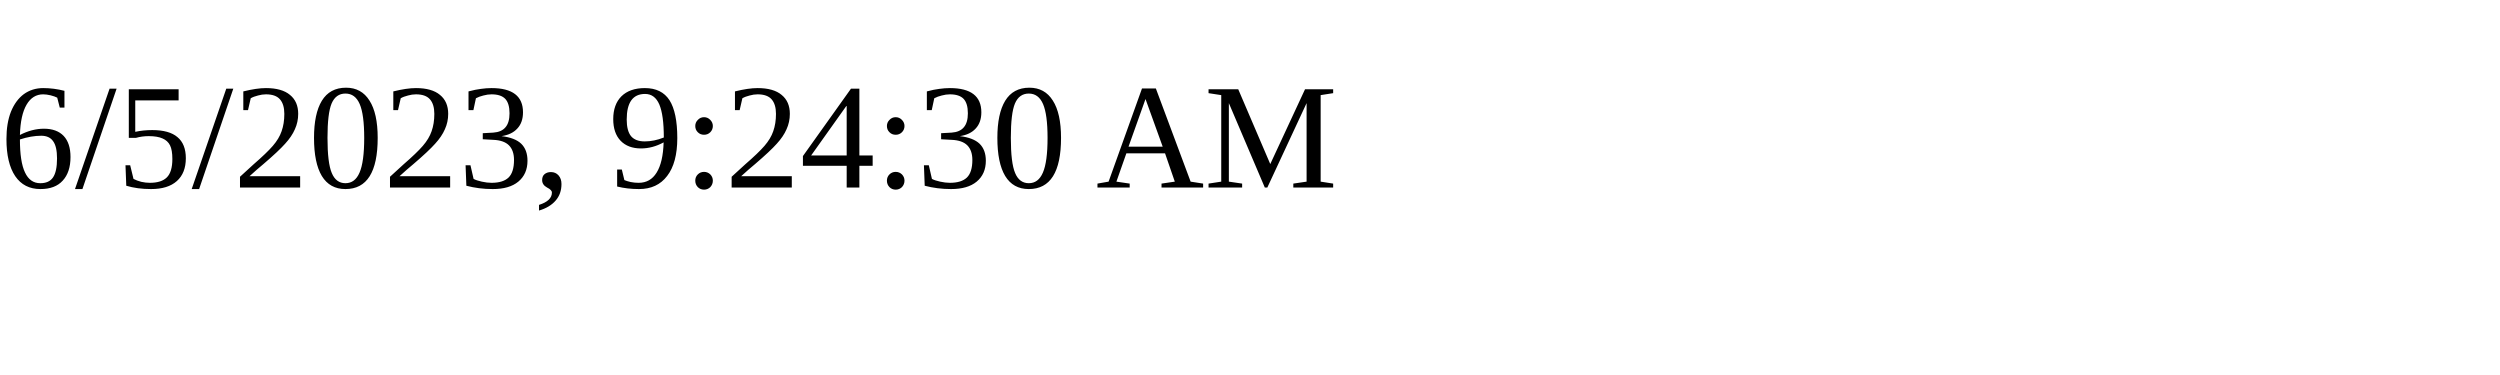
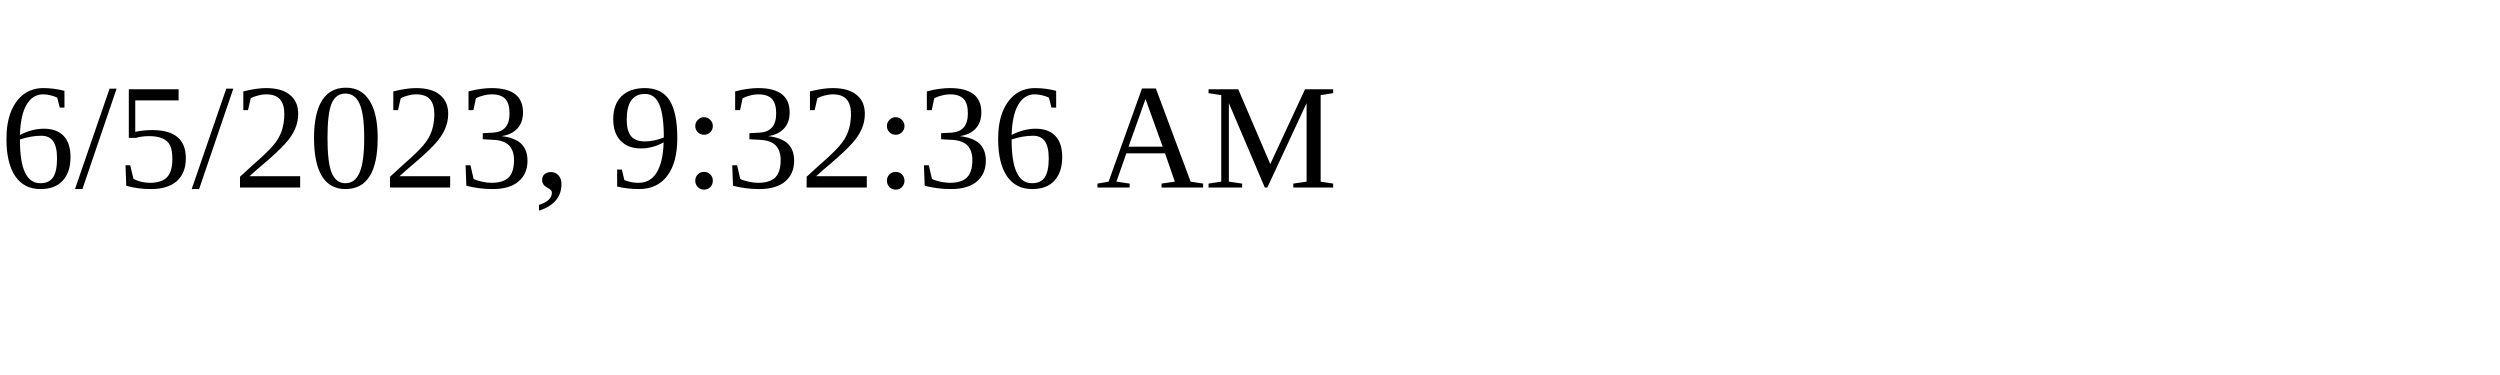
<svg xmlns="http://www.w3.org/2000/svg" height="30" width="200">
-   <text x="0" y="15">6/5/2023, 9:24:30 AM</text>
+   <text x="0" y="15">6/5/2023, 9:32:36 AM</text>
</svg>
